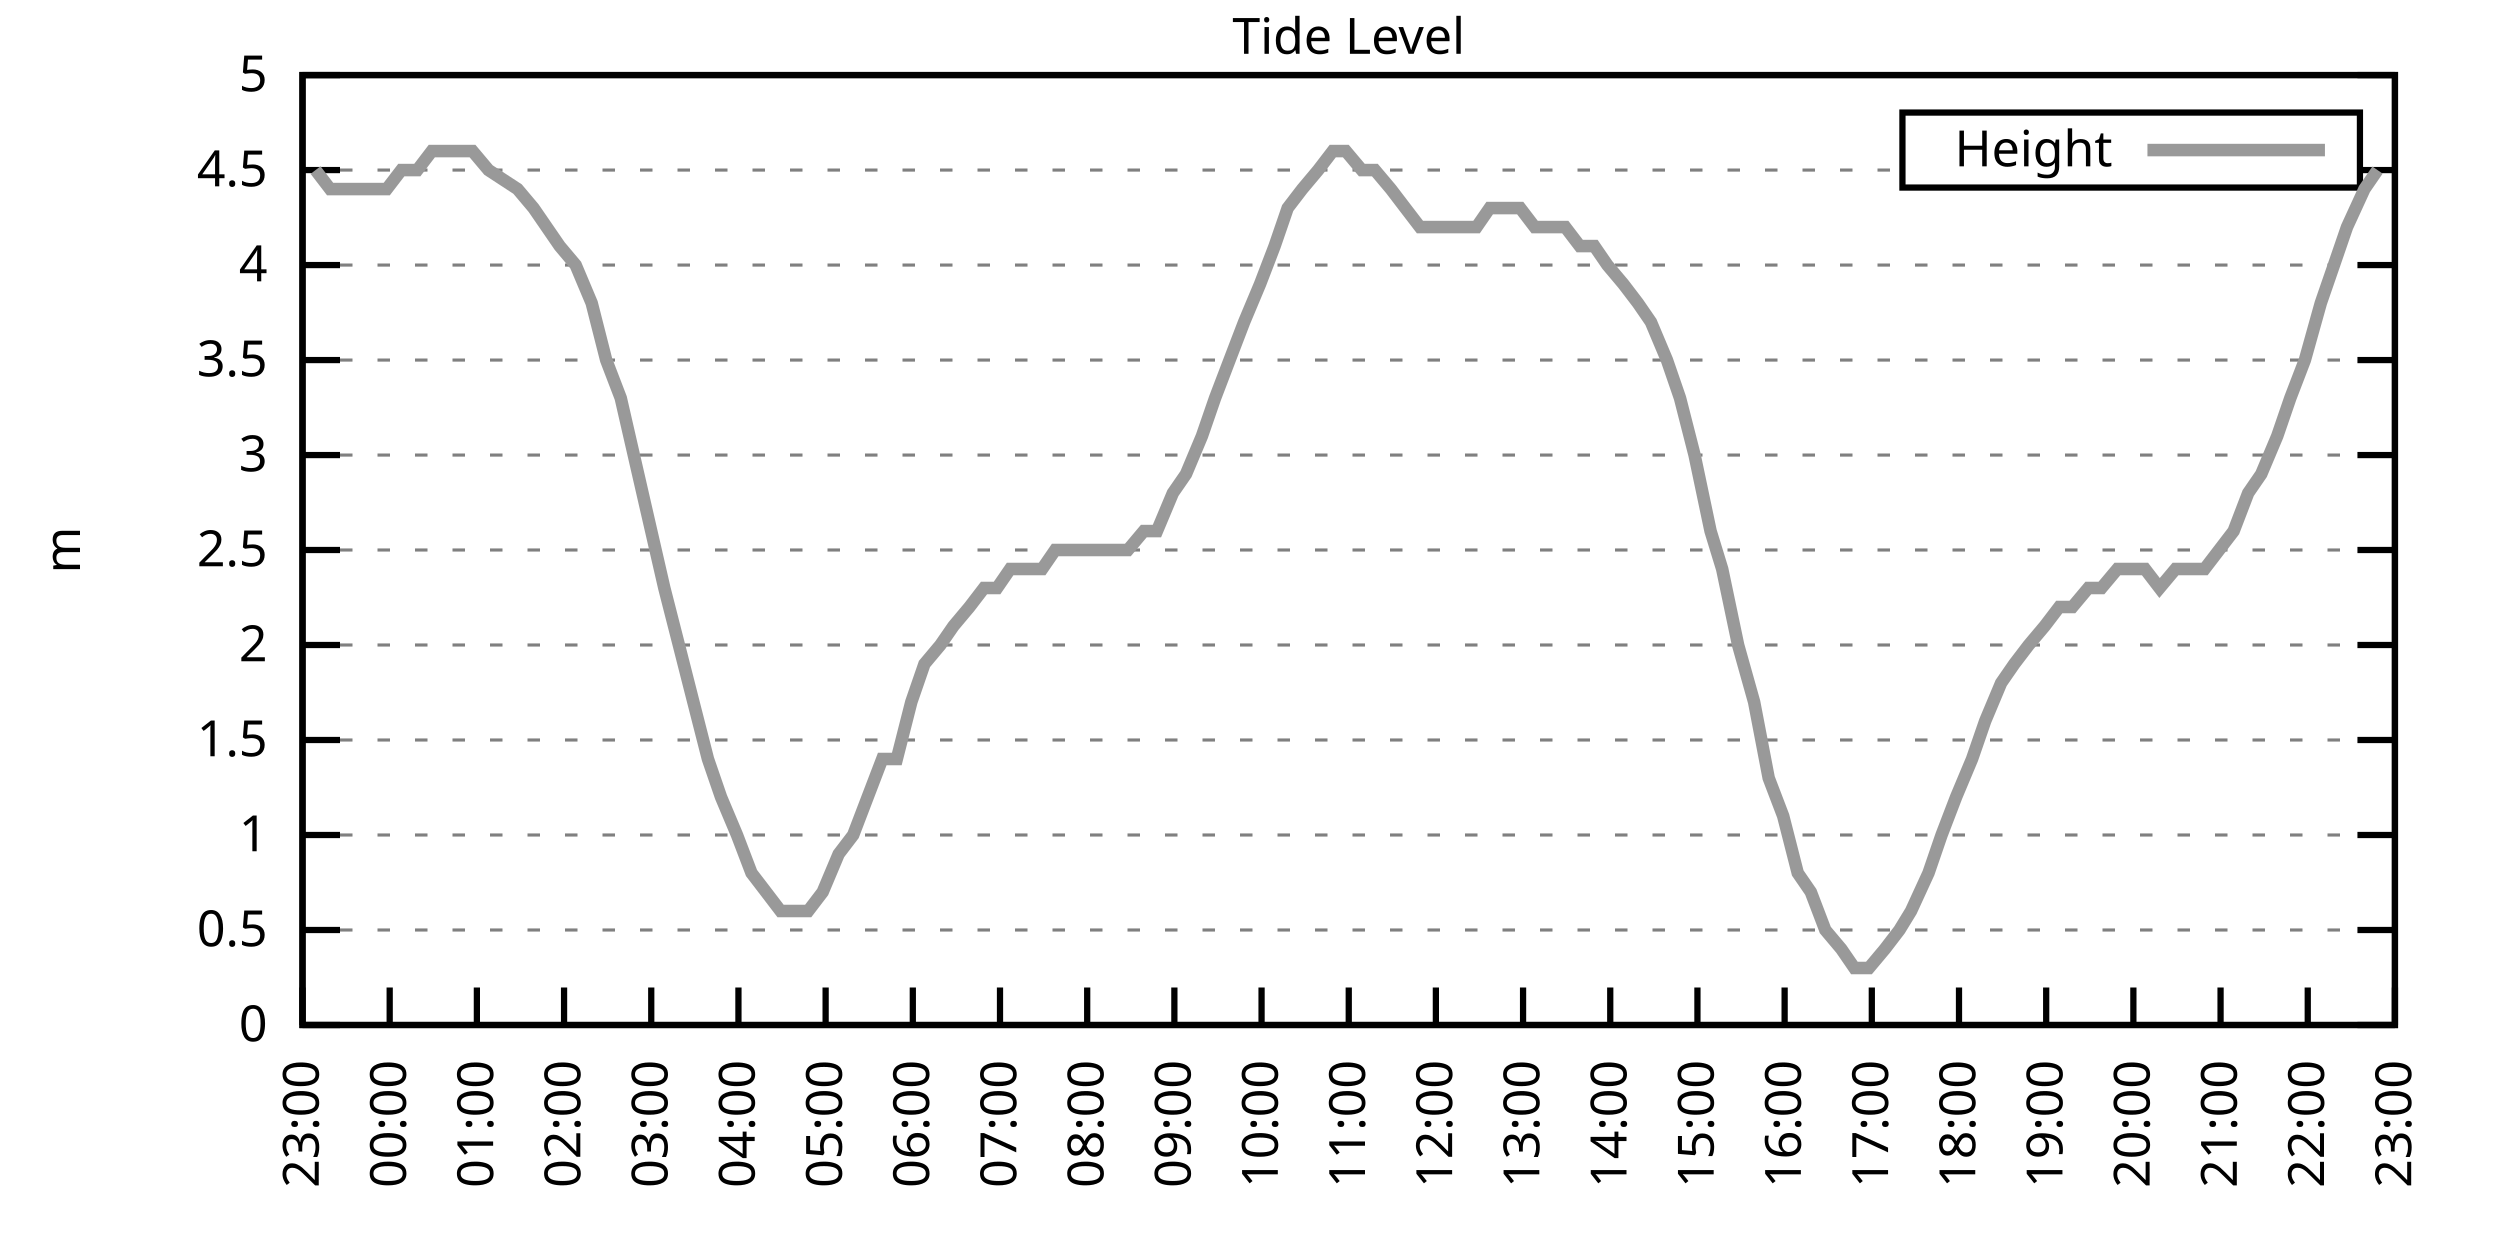
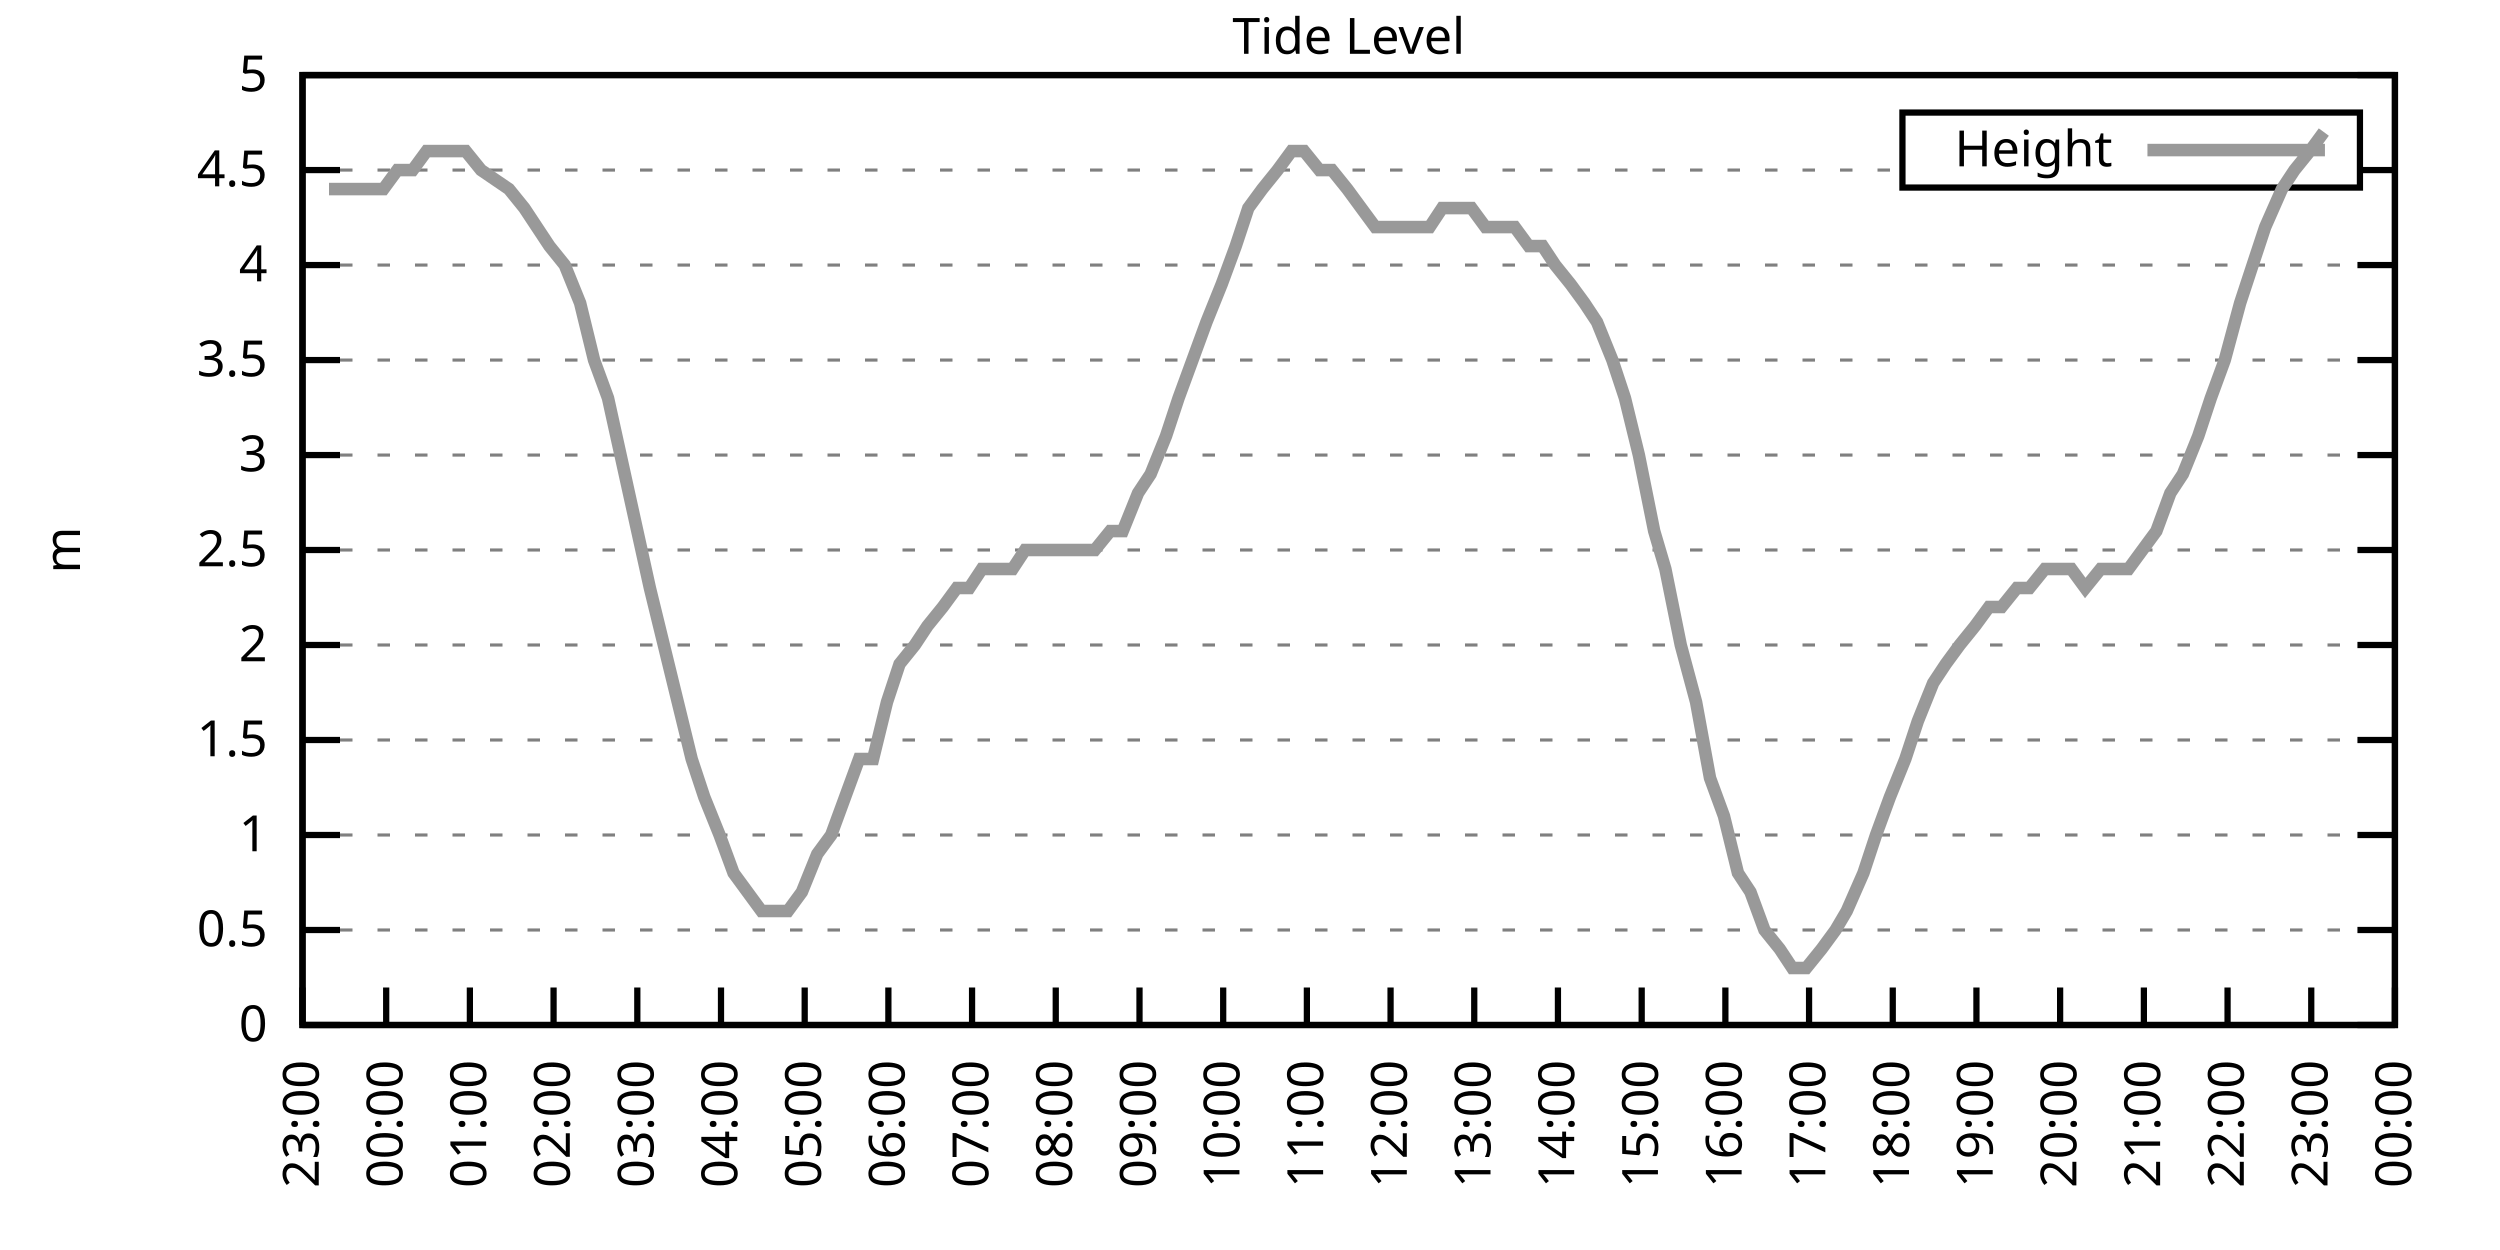
<svg xmlns="http://www.w3.org/2000/svg" xmlns:xlink="http://www.w3.org/1999/xlink" width="400" height="200" viewBox="0 0 400 200">
  <g id="gnuplot_canvas">
    <rect x="0" y="0" width="400" height="200" fill="none" />
    <defs>
      <circle id="gpDot" r="0.5" stroke-width="0.5" stroke="currentColor" />
      <path id="gpPt0" stroke-width="0.333" stroke="currentColor" d="M-1,0 h2 M0,-1 v2" />
      <path id="gpPt1" stroke-width="0.333" stroke="currentColor" d="M-1,-1 L1,1 M1,-1 L-1,1" />
      <path id="gpPt2" stroke-width="0.333" stroke="currentColor" d="M-1,0 L1,0 M0,-1 L0,1 M-1,-1 L1,1 M-1,1 L1,-1" />
      <rect id="gpPt3" stroke-width="0.333" stroke="currentColor" x="-1" y="-1" width="2" height="2" />
      <rect id="gpPt4" stroke-width="0.333" stroke="currentColor" fill="currentColor" x="-1" y="-1" width="2" height="2" />
      <circle id="gpPt5" stroke-width="0.333" stroke="currentColor" cx="0" cy="0" r="1" />
      <use xlink:href="#gpPt5" id="gpPt6" fill="currentColor" stroke="none" />
      <path id="gpPt7" stroke-width="0.333" stroke="currentColor" d="M0,-1.33 L-1.33,0.67 L1.33,0.67 z" />
      <use xlink:href="#gpPt7" id="gpPt8" fill="currentColor" stroke="none" />
      <use xlink:href="#gpPt7" id="gpPt9" stroke="currentColor" transform="rotate(180)" />
      <use xlink:href="#gpPt9" id="gpPt10" fill="currentColor" stroke="none" />
      <use xlink:href="#gpPt3" id="gpPt11" stroke="currentColor" transform="rotate(45)" />
      <use xlink:href="#gpPt11" id="gpPt12" fill="currentColor" stroke="none" />
      <path id="gpPt13" stroke-width="0.333" stroke="currentColor" d="M0,1.330 L1.265,0.411 L0.782,-1.067 L-0.782,-1.076 L-1.265,0.411 z" />
      <use xlink:href="#gpPt13" id="gpPt14" fill="currentColor" stroke="none" />
      <filter id="textbox" filterUnits="objectBoundingBox" x="0" y="0" height="1" width="1">
        <feFlood flood-color="white" flood-opacity="1" result="bgnd" />
        <feComposite in="SourceGraphic" in2="bgnd" operator="atop" />
      </filter>
      <filter id="greybox" filterUnits="objectBoundingBox" x="0" y="0" height="1" width="1">
        <feFlood flood-color="lightgrey" flood-opacity="1" result="grey" />
        <feComposite in="SourceGraphic" in2="grey" operator="atop" />
      </filter>
    </defs>
    <g fill="none" color="white" stroke="currentColor" stroke-width="1.00" stroke-linecap="butt" stroke-linejoin="miter">
</g>
    <g fill="none" color="black" stroke="currentColor" stroke-width="1.00" stroke-linecap="butt" stroke-linejoin="miter">
      <g stroke="none" shape-rendering="crispEdges">
        <polygon fill="rgb(255, 255, 255)" points="48.40,164.00 383.18,164.00 383.18,12.02 48.40,12.02 " />
      </g>
    </g>
    <g fill="none" color="black" stroke="currentColor" stroke-width="1.00" stroke-linecap="butt" stroke-linejoin="miter">
</g>
    <g fill="none" color="black" stroke="black" stroke-width="0.50" stroke-linecap="butt" stroke-linejoin="miter">
</g>
    <g fill="none" color="gray" stroke="currentColor" stroke-width="0.50" stroke-linecap="butt" stroke-linejoin="miter">
      <path stroke="gray" stroke-dasharray="2,4" class="gridline" d="M48.40,164.00 L383.19,164.00  " />
    </g>
    <g fill="none" color="gray" stroke="gray" stroke-width="1.00" stroke-linecap="butt" stroke-linejoin="miter">
</g>
    <g fill="none" color="black" stroke="currentColor" stroke-width="1.00" stroke-linecap="butt" stroke-linejoin="miter">
      <path stroke="black" d="M48.40,164.00 L54.40,164.00 M383.19,164.00 L377.19,164.00  " />
      <g transform="translate(42.80,166.60)" stroke="none" fill="black" font-family="Sans" font-size="8.00" text-anchor="end">
        <text>
          <tspan font-family="Sans"> 0</tspan>
        </text>
      </g>
    </g>
    <g fill="none" color="black" stroke="currentColor" stroke-width="1.00" stroke-linecap="butt" stroke-linejoin="miter">
</g>
    <g fill="none" color="black" stroke="black" stroke-width="0.50" stroke-linecap="butt" stroke-linejoin="miter">
</g>
    <g fill="none" color="gray" stroke="currentColor" stroke-width="0.50" stroke-linecap="butt" stroke-linejoin="miter">
      <path stroke="gray" stroke-dasharray="2,4" class="gridline" d="M48.40,148.80 L383.19,148.80  " />
    </g>
    <g fill="none" color="gray" stroke="gray" stroke-width="1.00" stroke-linecap="butt" stroke-linejoin="miter">
</g>
    <g fill="none" color="black" stroke="currentColor" stroke-width="1.00" stroke-linecap="butt" stroke-linejoin="miter">
      <path stroke="black" d="M48.40,148.80 L54.40,148.80 M383.19,148.80 L377.19,148.80  " />
      <g transform="translate(42.80,151.40)" stroke="none" fill="black" font-family="Sans" font-size="8.00" text-anchor="end">
        <text>
          <tspan font-family="Sans"> 0.5</tspan>
        </text>
      </g>
    </g>
    <g fill="none" color="black" stroke="currentColor" stroke-width="1.00" stroke-linecap="butt" stroke-linejoin="miter">
</g>
    <g fill="none" color="black" stroke="black" stroke-width="0.50" stroke-linecap="butt" stroke-linejoin="miter">
</g>
    <g fill="none" color="gray" stroke="currentColor" stroke-width="0.50" stroke-linecap="butt" stroke-linejoin="miter">
      <path stroke="gray" stroke-dasharray="2,4" class="gridline" d="M48.40,133.60 L383.19,133.60  " />
    </g>
    <g fill="none" color="gray" stroke="gray" stroke-width="1.00" stroke-linecap="butt" stroke-linejoin="miter">
</g>
    <g fill="none" color="black" stroke="currentColor" stroke-width="1.00" stroke-linecap="butt" stroke-linejoin="miter">
      <path stroke="black" d="M48.40,133.60 L54.40,133.60 M383.19,133.60 L377.19,133.60  " />
      <g transform="translate(42.80,136.20)" stroke="none" fill="black" font-family="Sans" font-size="8.00" text-anchor="end">
        <text>
          <tspan font-family="Sans"> 1</tspan>
        </text>
      </g>
    </g>
    <g fill="none" color="black" stroke="currentColor" stroke-width="1.00" stroke-linecap="butt" stroke-linejoin="miter">
</g>
    <g fill="none" color="black" stroke="black" stroke-width="0.50" stroke-linecap="butt" stroke-linejoin="miter">
</g>
    <g fill="none" color="gray" stroke="currentColor" stroke-width="0.50" stroke-linecap="butt" stroke-linejoin="miter">
      <path stroke="gray" stroke-dasharray="2,4" class="gridline" d="M48.40,118.40 L383.19,118.40  " />
    </g>
    <g fill="none" color="gray" stroke="gray" stroke-width="1.00" stroke-linecap="butt" stroke-linejoin="miter">
</g>
    <g fill="none" color="black" stroke="currentColor" stroke-width="1.00" stroke-linecap="butt" stroke-linejoin="miter">
      <path stroke="black" d="M48.40,118.40 L54.40,118.40 M383.19,118.40 L377.19,118.40  " />
      <g transform="translate(42.80,121.00)" stroke="none" fill="black" font-family="Sans" font-size="8.00" text-anchor="end">
        <text>
          <tspan font-family="Sans"> 1.5</tspan>
        </text>
      </g>
    </g>
    <g fill="none" color="black" stroke="currentColor" stroke-width="1.00" stroke-linecap="butt" stroke-linejoin="miter">
</g>
    <g fill="none" color="black" stroke="black" stroke-width="0.50" stroke-linecap="butt" stroke-linejoin="miter">
</g>
    <g fill="none" color="gray" stroke="currentColor" stroke-width="0.50" stroke-linecap="butt" stroke-linejoin="miter">
      <path stroke="gray" stroke-dasharray="2,4" class="gridline" d="M48.40,103.20 L383.19,103.20  " />
    </g>
    <g fill="none" color="gray" stroke="gray" stroke-width="1.00" stroke-linecap="butt" stroke-linejoin="miter">
</g>
    <g fill="none" color="black" stroke="currentColor" stroke-width="1.00" stroke-linecap="butt" stroke-linejoin="miter">
      <path stroke="black" d="M48.40,103.20 L54.40,103.20 M383.19,103.20 L377.19,103.20  " />
      <g transform="translate(42.80,105.80)" stroke="none" fill="black" font-family="Sans" font-size="8.00" text-anchor="end">
        <text>
          <tspan font-family="Sans"> 2</tspan>
        </text>
      </g>
    </g>
    <g fill="none" color="black" stroke="currentColor" stroke-width="1.00" stroke-linecap="butt" stroke-linejoin="miter">
</g>
    <g fill="none" color="black" stroke="black" stroke-width="0.50" stroke-linecap="butt" stroke-linejoin="miter">
</g>
    <g fill="none" color="gray" stroke="currentColor" stroke-width="0.50" stroke-linecap="butt" stroke-linejoin="miter">
      <path stroke="gray" stroke-dasharray="2,4" class="gridline" d="M48.40,88.00 L383.19,88.00  " />
    </g>
    <g fill="none" color="gray" stroke="gray" stroke-width="1.00" stroke-linecap="butt" stroke-linejoin="miter">
</g>
    <g fill="none" color="black" stroke="currentColor" stroke-width="1.00" stroke-linecap="butt" stroke-linejoin="miter">
      <path stroke="black" d="M48.40,88.00 L54.40,88.00 M383.19,88.00 L377.19,88.00  " />
      <g transform="translate(42.80,90.60)" stroke="none" fill="black" font-family="Sans" font-size="8.00" text-anchor="end">
        <text>
          <tspan font-family="Sans"> 2.5</tspan>
        </text>
      </g>
    </g>
    <g fill="none" color="black" stroke="currentColor" stroke-width="1.00" stroke-linecap="butt" stroke-linejoin="miter">
</g>
    <g fill="none" color="black" stroke="black" stroke-width="0.50" stroke-linecap="butt" stroke-linejoin="miter">
</g>
    <g fill="none" color="gray" stroke="currentColor" stroke-width="0.50" stroke-linecap="butt" stroke-linejoin="miter">
      <path stroke="gray" stroke-dasharray="2,4" class="gridline" d="M48.40,72.81 L383.19,72.81  " />
    </g>
    <g fill="none" color="gray" stroke="gray" stroke-width="1.00" stroke-linecap="butt" stroke-linejoin="miter">
</g>
    <g fill="none" color="black" stroke="currentColor" stroke-width="1.00" stroke-linecap="butt" stroke-linejoin="miter">
      <path stroke="black" d="M48.40,72.81 L54.40,72.81 M383.19,72.81 L377.19,72.81  " />
      <g transform="translate(42.80,75.41)" stroke="none" fill="black" font-family="Sans" font-size="8.00" text-anchor="end">
        <text>
          <tspan font-family="Sans"> 3</tspan>
        </text>
      </g>
    </g>
    <g fill="none" color="black" stroke="currentColor" stroke-width="1.00" stroke-linecap="butt" stroke-linejoin="miter">
</g>
    <g fill="none" color="black" stroke="black" stroke-width="0.50" stroke-linecap="butt" stroke-linejoin="miter">
</g>
    <g fill="none" color="gray" stroke="currentColor" stroke-width="0.50" stroke-linecap="butt" stroke-linejoin="miter">
      <path stroke="gray" stroke-dasharray="2,4" class="gridline" d="M48.40,57.61 L383.19,57.61  " />
    </g>
    <g fill="none" color="gray" stroke="gray" stroke-width="1.00" stroke-linecap="butt" stroke-linejoin="miter">
</g>
    <g fill="none" color="black" stroke="currentColor" stroke-width="1.00" stroke-linecap="butt" stroke-linejoin="miter">
      <path stroke="black" d="M48.40,57.61 L54.40,57.61 M383.19,57.61 L377.19,57.61  " />
      <g transform="translate(42.80,60.21)" stroke="none" fill="black" font-family="Sans" font-size="8.00" text-anchor="end">
        <text>
          <tspan font-family="Sans"> 3.5</tspan>
        </text>
      </g>
    </g>
    <g fill="none" color="black" stroke="currentColor" stroke-width="1.00" stroke-linecap="butt" stroke-linejoin="miter">
</g>
    <g fill="none" color="black" stroke="black" stroke-width="0.50" stroke-linecap="butt" stroke-linejoin="miter">
</g>
    <g fill="none" color="gray" stroke="currentColor" stroke-width="0.50" stroke-linecap="butt" stroke-linejoin="miter">
      <path stroke="gray" stroke-dasharray="2,4" class="gridline" d="M48.40,42.41 L383.19,42.41  " />
    </g>
    <g fill="none" color="gray" stroke="gray" stroke-width="1.00" stroke-linecap="butt" stroke-linejoin="miter">
</g>
    <g fill="none" color="black" stroke="currentColor" stroke-width="1.00" stroke-linecap="butt" stroke-linejoin="miter">
      <path stroke="black" d="M48.40,42.41 L54.40,42.41 M383.19,42.41 L377.19,42.41  " />
      <g transform="translate(42.80,45.01)" stroke="none" fill="black" font-family="Sans" font-size="8.00" text-anchor="end">
        <text>
          <tspan font-family="Sans"> 4</tspan>
        </text>
      </g>
    </g>
    <g fill="none" color="black" stroke="currentColor" stroke-width="1.00" stroke-linecap="butt" stroke-linejoin="miter">
</g>
    <g fill="none" color="black" stroke="black" stroke-width="0.50" stroke-linecap="butt" stroke-linejoin="miter">
</g>
    <g fill="none" color="gray" stroke="currentColor" stroke-width="0.50" stroke-linecap="butt" stroke-linejoin="miter">
      <path stroke="gray" stroke-dasharray="2,4" class="gridline" d="M48.40,27.21 L304.39,27.21 M377.59,27.21 L383.19,27.21  " />
    </g>
    <g fill="none" color="gray" stroke="gray" stroke-width="1.00" stroke-linecap="butt" stroke-linejoin="miter">
</g>
    <g fill="none" color="black" stroke="currentColor" stroke-width="1.00" stroke-linecap="butt" stroke-linejoin="miter">
      <path stroke="black" d="M48.40,27.21 L54.40,27.21 M383.19,27.21 L377.19,27.21  " />
      <g transform="translate(42.80,29.81)" stroke="none" fill="black" font-family="Sans" font-size="8.00" text-anchor="end">
        <text>
          <tspan font-family="Sans"> 4.5</tspan>
        </text>
      </g>
    </g>
    <g fill="none" color="black" stroke="currentColor" stroke-width="1.00" stroke-linecap="butt" stroke-linejoin="miter">
</g>
    <g fill="none" color="black" stroke="black" stroke-width="0.50" stroke-linecap="butt" stroke-linejoin="miter">
</g>
    <g fill="none" color="gray" stroke="currentColor" stroke-width="0.50" stroke-linecap="butt" stroke-linejoin="miter">
      <path stroke="gray" stroke-dasharray="2,4" class="gridline" d="M48.40,12.01 L383.19,12.01  " />
    </g>
    <g fill="none" color="gray" stroke="gray" stroke-width="1.00" stroke-linecap="butt" stroke-linejoin="miter">
</g>
    <g fill="none" color="black" stroke="currentColor" stroke-width="1.00" stroke-linecap="butt" stroke-linejoin="miter">
      <path stroke="black" d="M48.40,12.01 L54.40,12.01 M383.19,12.01 L377.19,12.01  " />
      <g transform="translate(42.80,14.61)" stroke="none" fill="black" font-family="Sans" font-size="8.00" text-anchor="end">
        <text>
          <tspan font-family="Sans"> 5</tspan>
        </text>
      </g>
    </g>
    <g fill="none" color="black" stroke="currentColor" stroke-width="1.00" stroke-linecap="butt" stroke-linejoin="miter">
      <path stroke="black" d="M48.40,164.00 L48.40,158.00  " />
      <g transform="translate(51.00,169.60) rotate(270.00)" stroke="none" fill="black" font-family="Sans" font-size="8.00" text-anchor="end">
        <text>
          <tspan font-family="Sans">23:00</tspan>
        </text>
      </g>
    </g>
    <g fill="none" color="black" stroke="currentColor" stroke-width="1.00" stroke-linecap="butt" stroke-linejoin="miter">
-       <path stroke="black" d="M62.35,164.00 L62.35,158.00  " />
-       <g transform="translate(64.95,169.60) rotate(270.00)" stroke="none" fill="black" font-family="Sans" font-size="8.00" text-anchor="end">
+       <path stroke="black" d="M61.79,164.00 L61.79,158.00  " />
+       <g transform="translate(64.39,169.60) rotate(270.00)" stroke="none" fill="black" font-family="Sans" font-size="8.00" text-anchor="end">
        <text>
          <tspan font-family="Sans">00:00</tspan>
        </text>
      </g>
    </g>
    <g fill="none" color="black" stroke="currentColor" stroke-width="1.00" stroke-linecap="butt" stroke-linejoin="miter">
-       <path stroke="black" d="M76.30,164.00 L76.30,158.00  " />
-       <g transform="translate(78.90,169.60) rotate(270.00)" stroke="none" fill="black" font-family="Sans" font-size="8.00" text-anchor="end">
+       <path stroke="black" d="M75.18,164.00 L75.18,158.00  " />
+       <g transform="translate(77.78,169.60) rotate(270.00)" stroke="none" fill="black" font-family="Sans" font-size="8.00" text-anchor="end">
        <text>
          <tspan font-family="Sans">01:00</tspan>
        </text>
      </g>
    </g>
    <g fill="none" color="black" stroke="currentColor" stroke-width="1.00" stroke-linecap="butt" stroke-linejoin="miter">
-       <path stroke="black" d="M90.25,164.00 L90.25,158.00  " />
-       <g transform="translate(92.85,169.60) rotate(270.00)" stroke="none" fill="black" font-family="Sans" font-size="8.00" text-anchor="end">
+       <path stroke="black" d="M88.57,164.00 L88.57,158.00  " />
+       <g transform="translate(91.17,169.60) rotate(270.00)" stroke="none" fill="black" font-family="Sans" font-size="8.00" text-anchor="end">
        <text>
          <tspan font-family="Sans">02:00</tspan>
        </text>
      </g>
    </g>
    <g fill="none" color="black" stroke="currentColor" stroke-width="1.00" stroke-linecap="butt" stroke-linejoin="miter">
-       <path stroke="black" d="M104.20,164.00 L104.20,158.00  " />
-       <g transform="translate(106.80,169.60) rotate(270.00)" stroke="none" fill="black" font-family="Sans" font-size="8.00" text-anchor="end">
+       <path stroke="black" d="M101.97,164.00 L101.97,158.00  " />
+       <g transform="translate(104.57,169.60) rotate(270.00)" stroke="none" fill="black" font-family="Sans" font-size="8.00" text-anchor="end">
        <text>
          <tspan font-family="Sans">03:00</tspan>
        </text>
      </g>
    </g>
    <g fill="none" color="black" stroke="currentColor" stroke-width="1.00" stroke-linecap="butt" stroke-linejoin="miter">
-       <path stroke="black" d="M118.15,164.00 L118.15,158.00  " />
-       <g transform="translate(120.75,169.60) rotate(270.00)" stroke="none" fill="black" font-family="Sans" font-size="8.00" text-anchor="end">
+       <path stroke="black" d="M115.36,164.00 L115.36,158.00  " />
+       <g transform="translate(117.96,169.60) rotate(270.00)" stroke="none" fill="black" font-family="Sans" font-size="8.00" text-anchor="end">
        <text>
          <tspan font-family="Sans">04:00</tspan>
        </text>
      </g>
    </g>
    <g fill="none" color="black" stroke="currentColor" stroke-width="1.00" stroke-linecap="butt" stroke-linejoin="miter">
-       <path stroke="black" d="M132.10,164.00 L132.10,158.00  " />
-       <g transform="translate(134.70,169.60) rotate(270.00)" stroke="none" fill="black" font-family="Sans" font-size="8.00" text-anchor="end">
+       <path stroke="black" d="M128.75,164.00 L128.75,158.00  " />
+       <g transform="translate(131.35,169.60) rotate(270.00)" stroke="none" fill="black" font-family="Sans" font-size="8.00" text-anchor="end">
        <text>
          <tspan font-family="Sans">05:00</tspan>
        </text>
      </g>
    </g>
    <g fill="none" color="black" stroke="currentColor" stroke-width="1.00" stroke-linecap="butt" stroke-linejoin="miter">
-       <path stroke="black" d="M146.05,164.00 L146.05,158.00  " />
-       <g transform="translate(148.65,169.60) rotate(270.00)" stroke="none" fill="black" font-family="Sans" font-size="8.00" text-anchor="end">
+       <path stroke="black" d="M142.14,164.00 L142.14,158.00  " />
+       <g transform="translate(144.74,169.60) rotate(270.00)" stroke="none" fill="black" font-family="Sans" font-size="8.00" text-anchor="end">
        <text>
          <tspan font-family="Sans">06:00</tspan>
        </text>
      </g>
    </g>
    <g fill="none" color="black" stroke="currentColor" stroke-width="1.00" stroke-linecap="butt" stroke-linejoin="miter">
-       <path stroke="black" d="M160.00,164.00 L160.00,158.00  " />
-       <g transform="translate(162.60,169.60) rotate(270.00)" stroke="none" fill="black" font-family="Sans" font-size="8.00" text-anchor="end">
+       <path stroke="black" d="M155.53,164.00 L155.53,158.00  " />
+       <g transform="translate(158.13,169.60) rotate(270.00)" stroke="none" fill="black" font-family="Sans" font-size="8.00" text-anchor="end">
        <text>
          <tspan font-family="Sans">07:00</tspan>
        </text>
      </g>
    </g>
    <g fill="none" color="black" stroke="currentColor" stroke-width="1.00" stroke-linecap="butt" stroke-linejoin="miter">
-       <path stroke="black" d="M173.95,164.00 L173.95,158.00  " />
-       <g transform="translate(176.55,169.60) rotate(270.00)" stroke="none" fill="black" font-family="Sans" font-size="8.00" text-anchor="end">
+       <path stroke="black" d="M168.92,164.00 L168.92,158.00  " />
+       <g transform="translate(171.52,169.60) rotate(270.00)" stroke="none" fill="black" font-family="Sans" font-size="8.00" text-anchor="end">
        <text>
          <tspan font-family="Sans">08:00</tspan>
        </text>
      </g>
    </g>
    <g fill="none" color="black" stroke="currentColor" stroke-width="1.00" stroke-linecap="butt" stroke-linejoin="miter">
-       <path stroke="black" d="M187.90,164.00 L187.90,158.00  " />
-       <g transform="translate(190.50,169.60) rotate(270.00)" stroke="none" fill="black" font-family="Sans" font-size="8.00" text-anchor="end">
+       <path stroke="black" d="M182.32,164.00 L182.32,158.00  " />
+       <g transform="translate(184.92,169.60) rotate(270.00)" stroke="none" fill="black" font-family="Sans" font-size="8.00" text-anchor="end">
        <text>
          <tspan font-family="Sans">09:00</tspan>
        </text>
      </g>
    </g>
    <g fill="none" color="black" stroke="currentColor" stroke-width="1.00" stroke-linecap="butt" stroke-linejoin="miter">
-       <path stroke="black" d="M201.85,164.00 L201.85,158.00  " />
-       <g transform="translate(204.45,169.60) rotate(270.00)" stroke="none" fill="black" font-family="Sans" font-size="8.00" text-anchor="end">
+       <path stroke="black" d="M195.71,164.00 L195.71,158.00  " />
+       <g transform="translate(198.31,169.60) rotate(270.00)" stroke="none" fill="black" font-family="Sans" font-size="8.00" text-anchor="end">
        <text>
          <tspan font-family="Sans">10:00</tspan>
        </text>
      </g>
    </g>
    <g fill="none" color="black" stroke="currentColor" stroke-width="1.00" stroke-linecap="butt" stroke-linejoin="miter">
-       <path stroke="black" d="M215.80,164.00 L215.80,158.00  " />
-       <g transform="translate(218.40,169.60) rotate(270.00)" stroke="none" fill="black" font-family="Sans" font-size="8.00" text-anchor="end">
+       <path stroke="black" d="M209.10,164.00 L209.10,158.00  " />
+       <g transform="translate(211.70,169.60) rotate(270.00)" stroke="none" fill="black" font-family="Sans" font-size="8.00" text-anchor="end">
        <text>
          <tspan font-family="Sans">11:00</tspan>
        </text>
      </g>
    </g>
    <g fill="none" color="black" stroke="currentColor" stroke-width="1.00" stroke-linecap="butt" stroke-linejoin="miter">
-       <path stroke="black" d="M229.74,164.00 L229.74,158.00  " />
-       <g transform="translate(232.34,169.60) rotate(270.00)" stroke="none" fill="black" font-family="Sans" font-size="8.00" text-anchor="end">
+       <path stroke="black" d="M222.49,164.00 L222.49,158.00  " />
+       <g transform="translate(225.09,169.60) rotate(270.00)" stroke="none" fill="black" font-family="Sans" font-size="8.00" text-anchor="end">
        <text>
          <tspan font-family="Sans">12:00</tspan>
        </text>
      </g>
    </g>
    <g fill="none" color="black" stroke="currentColor" stroke-width="1.00" stroke-linecap="butt" stroke-linejoin="miter">
-       <path stroke="black" d="M243.69,164.00 L243.69,158.00  " />
-       <g transform="translate(246.29,169.60) rotate(270.00)" stroke="none" fill="black" font-family="Sans" font-size="8.00" text-anchor="end">
+       <path stroke="black" d="M235.88,164.00 L235.88,158.00  " />
+       <g transform="translate(238.48,169.60) rotate(270.00)" stroke="none" fill="black" font-family="Sans" font-size="8.00" text-anchor="end">
        <text>
          <tspan font-family="Sans">13:00</tspan>
        </text>
      </g>
    </g>
    <g fill="none" color="black" stroke="currentColor" stroke-width="1.00" stroke-linecap="butt" stroke-linejoin="miter">
-       <path stroke="black" d="M257.64,164.00 L257.64,158.00  " />
-       <g transform="translate(260.24,169.60) rotate(270.00)" stroke="none" fill="black" font-family="Sans" font-size="8.00" text-anchor="end">
+       <path stroke="black" d="M249.27,164.00 L249.27,158.00  " />
+       <g transform="translate(251.87,169.60) rotate(270.00)" stroke="none" fill="black" font-family="Sans" font-size="8.00" text-anchor="end">
        <text>
          <tspan font-family="Sans">14:00</tspan>
        </text>
      </g>
    </g>
    <g fill="none" color="black" stroke="currentColor" stroke-width="1.00" stroke-linecap="butt" stroke-linejoin="miter">
-       <path stroke="black" d="M271.59,164.00 L271.59,158.00  " />
-       <g transform="translate(274.19,169.60) rotate(270.00)" stroke="none" fill="black" font-family="Sans" font-size="8.00" text-anchor="end">
+       <path stroke="black" d="M262.67,164.00 L262.67,158.00  " />
+       <g transform="translate(265.27,169.60) rotate(270.00)" stroke="none" fill="black" font-family="Sans" font-size="8.00" text-anchor="end">
        <text>
          <tspan font-family="Sans">15:00</tspan>
        </text>
      </g>
    </g>
    <g fill="none" color="black" stroke="currentColor" stroke-width="1.00" stroke-linecap="butt" stroke-linejoin="miter">
-       <path stroke="black" d="M285.54,164.00 L285.54,158.00  " />
-       <g transform="translate(288.14,169.60) rotate(270.00)" stroke="none" fill="black" font-family="Sans" font-size="8.00" text-anchor="end">
+       <path stroke="black" d="M276.06,164.00 L276.06,158.00  " />
+       <g transform="translate(278.66,169.60) rotate(270.00)" stroke="none" fill="black" font-family="Sans" font-size="8.00" text-anchor="end">
        <text>
          <tspan font-family="Sans">16:00</tspan>
        </text>
      </g>
    </g>
    <g fill="none" color="black" stroke="currentColor" stroke-width="1.00" stroke-linecap="butt" stroke-linejoin="miter">
-       <path stroke="black" d="M299.49,164.00 L299.49,158.00  " />
-       <g transform="translate(302.09,169.60) rotate(270.00)" stroke="none" fill="black" font-family="Sans" font-size="8.00" text-anchor="end">
+       <path stroke="black" d="M289.45,164.00 L289.45,158.00  " />
+       <g transform="translate(292.05,169.60) rotate(270.00)" stroke="none" fill="black" font-family="Sans" font-size="8.00" text-anchor="end">
        <text>
          <tspan font-family="Sans">17:00</tspan>
        </text>
      </g>
    </g>
    <g fill="none" color="black" stroke="currentColor" stroke-width="1.00" stroke-linecap="butt" stroke-linejoin="miter">
-       <path stroke="black" d="M313.44,164.00 L313.44,158.00  " />
-       <g transform="translate(316.04,169.60) rotate(270.00)" stroke="none" fill="black" font-family="Sans" font-size="8.00" text-anchor="end">
+       <path stroke="black" d="M302.84,164.00 L302.84,158.00  " />
+       <g transform="translate(305.44,169.60) rotate(270.00)" stroke="none" fill="black" font-family="Sans" font-size="8.00" text-anchor="end">
        <text>
          <tspan font-family="Sans">18:00</tspan>
        </text>
      </g>
    </g>
    <g fill="none" color="black" stroke="currentColor" stroke-width="1.00" stroke-linecap="butt" stroke-linejoin="miter">
-       <path stroke="black" d="M327.39,164.00 L327.39,158.00  " />
-       <g transform="translate(329.99,169.60) rotate(270.00)" stroke="none" fill="black" font-family="Sans" font-size="8.00" text-anchor="end">
+       <path stroke="black" d="M316.23,164.00 L316.23,158.00  " />
+       <g transform="translate(318.83,169.60) rotate(270.00)" stroke="none" fill="black" font-family="Sans" font-size="8.00" text-anchor="end">
        <text>
          <tspan font-family="Sans">19:00</tspan>
        </text>
      </g>
    </g>
    <g fill="none" color="black" stroke="currentColor" stroke-width="1.00" stroke-linecap="butt" stroke-linejoin="miter">
-       <path stroke="black" d="M341.34,164.00 L341.34,158.00  " />
-       <g transform="translate(343.94,169.60) rotate(270.00)" stroke="none" fill="black" font-family="Sans" font-size="8.00" text-anchor="end">
+       <path stroke="black" d="M329.62,164.00 L329.62,158.00  " />
+       <g transform="translate(332.22,169.60) rotate(270.00)" stroke="none" fill="black" font-family="Sans" font-size="8.00" text-anchor="end">
        <text>
          <tspan font-family="Sans">20:00</tspan>
        </text>
      </g>
    </g>
    <g fill="none" color="black" stroke="currentColor" stroke-width="1.00" stroke-linecap="butt" stroke-linejoin="miter">
-       <path stroke="black" d="M355.29,164.00 L355.29,158.00  " />
-       <g transform="translate(357.89,169.60) rotate(270.00)" stroke="none" fill="black" font-family="Sans" font-size="8.00" text-anchor="end">
+       <path stroke="black" d="M343.02,164.00 L343.02,158.00  " />
+       <g transform="translate(345.62,169.60) rotate(270.00)" stroke="none" fill="black" font-family="Sans" font-size="8.00" text-anchor="end">
        <text>
          <tspan font-family="Sans">21:00</tspan>
        </text>
      </g>
    </g>
    <g fill="none" color="black" stroke="currentColor" stroke-width="1.00" stroke-linecap="butt" stroke-linejoin="miter">
-       <path stroke="black" d="M369.24,164.00 L369.24,158.00  " />
-       <g transform="translate(371.84,169.60) rotate(270.00)" stroke="none" fill="black" font-family="Sans" font-size="8.00" text-anchor="end">
+       <path stroke="black" d="M356.41,164.00 L356.41,158.00  " />
+       <g transform="translate(359.01,169.60) rotate(270.00)" stroke="none" fill="black" font-family="Sans" font-size="8.00" text-anchor="end">
        <text>
          <tspan font-family="Sans">22:00</tspan>
+         </text>
+       </g>
+     </g>
+     <g fill="none" color="black" stroke="currentColor" stroke-width="1.00" stroke-linecap="butt" stroke-linejoin="miter">
+       <path stroke="black" d="M369.80,164.00 L369.80,158.00  " />
+       <g transform="translate(372.40,169.60) rotate(270.00)" stroke="none" fill="black" font-family="Sans" font-size="8.00" text-anchor="end">
+         <text>
+           <tspan font-family="Sans">23:00</tspan>
        </text>
      </g>
    </g>
    <g fill="none" color="black" stroke="currentColor" stroke-width="1.00" stroke-linecap="butt" stroke-linejoin="miter">
      <path stroke="black" d="M383.19,164.00 L383.19,158.00  " />
      <g transform="translate(385.79,169.60) rotate(270.00)" stroke="none" fill="black" font-family="Sans" font-size="8.00" text-anchor="end">
        <text>
-           <tspan font-family="Sans">23:00</tspan>
+           <tspan font-family="Sans">00:00</tspan>
        </text>
      </g>
    </g>
    <g fill="none" color="black" stroke="currentColor" stroke-width="1.00" stroke-linecap="butt" stroke-linejoin="miter">
</g>
    <g fill="none" color="black" stroke="currentColor" stroke-width="1.00" stroke-linecap="butt" stroke-linejoin="miter">
      <path stroke="black" d="M48.40,12.01 L48.40,164.00 L383.19,164.00 L383.19,12.01 L48.40,12.01 Z  " />
    </g>
    <g fill="none" color="black" stroke="currentColor" stroke-width="1.00" stroke-linecap="butt" stroke-linejoin="miter">
</g>
    <g fill="none" color="black" stroke="currentColor" stroke-width="1.00" stroke-linecap="butt" stroke-linejoin="miter">
      <path stroke="black" d="M304.39,30.01 L304.39,18.01 L377.59,18.01 L377.59,30.01 L304.39,30.01 Z  " />
    </g>
    <g id="Tide_level_plot_1">
      <g fill="none" color="white" stroke="black" stroke-width="2.00" stroke-linecap="butt" stroke-linejoin="miter">
</g>
      <g fill="none" color="black" stroke="currentColor" stroke-width="2.00" stroke-linecap="butt" stroke-linejoin="miter">
        <g transform="translate(337.99,26.61)" stroke="none" fill="black" font-family="Sans" font-size="8.00" text-anchor="end">
          <text>
            <tspan font-family="Sans">Height</tspan>
          </text>
        </g>
      </g>
      <g fill="none" color="black" stroke="currentColor" stroke-width="2.00" stroke-linecap="butt" stroke-linejoin="miter">
-         <path stroke="rgb(153, 153, 153)" d="M343.59,24.01 L371.99,24.01 M50.49,27.21 L52.82,30.25 L55.14,30.25 L57.23,30.25 L59.79,30.25 L61.88,30.25   L64.21,27.21 L66.77,27.21 L69.09,24.17 L71.42,24.17 L73.74,24.17 L75.60,24.17 L78.16,27.21 L82.81,30.25   L85.37,33.29 L87.46,36.33 L89.55,39.37 L92.11,42.41 L94.67,48.49 L96.99,57.61 L99.32,63.69 L101.41,72.81   L103.50,81.93 L106.29,94.08 L108.62,103.20 L110.94,112.32 L113.27,121.44 L115.36,127.52 L117.92,133.60 L120.24,139.68   L122.57,142.72 L124.89,145.76 L127.22,145.76 L129.31,145.76 L131.63,142.72 L134.19,136.64 L136.51,133.60 L141.16,121.44   L143.49,121.44 L145.81,112.32 L147.91,106.24 L150.46,103.20 L152.56,100.16 L155.11,97.12 L157.44,94.08 L159.53,94.08   L161.62,91.04 L164.41,91.04 L166.74,91.04 L168.83,88.00 L171.39,88.00 L173.71,88.00 L176.04,88.00 L178.36,88.00   L180.46,88.00 L183.01,84.97 L185.11,84.97 L187.66,78.89 L189.76,75.85 L192.31,69.77 L194.41,63.69 L196.73,57.61   L199.06,51.53 L201.61,45.45 L203.94,39.37 L206.03,33.29 L208.36,30.25 L210.91,27.21 L213.24,24.17 L215.33,24.17   L217.89,27.21 L219.98,27.21 L222.54,30.25 L224.86,33.29 L227.19,36.33 L229.51,36.33 L231.84,36.33 L234.16,36.33   L236.25,36.33 L238.35,33.29 L240.90,33.29 L243.23,33.29 L245.55,36.33 L247.88,36.33 L250.44,36.33 L252.76,39.37   L255.09,39.37 L257.18,42.41 L259.74,45.45 L262.06,48.49 L264.15,51.53 L266.71,57.61 L268.80,63.69 L271.13,72.81   L273.69,84.97 L275.55,91.04 L278.10,103.20 L280.66,112.32 L282.99,124.48 L285.31,130.56 L287.64,139.68 L289.73,142.72   L292.05,148.80 L294.61,151.84 L296.70,154.88 L299.03,154.88 L301.58,151.84 L303.91,148.80 L305.77,145.76 L308.56,139.68   L310.65,133.60 L312.98,127.52 L315.53,121.44 L317.63,115.36 L320.18,109.28 L322.28,106.24 L324.60,103.20 L327.16,100.16   L329.48,97.12 L331.58,97.12 L334.13,94.08 L336.23,94.08 L338.78,91.04 L340.88,91.04 L343.20,91.04 L345.53,94.08   L348.08,91.04 L350.18,91.04 L352.73,91.04 L355.06,88.00 L357.38,84.97 L359.71,78.89 L361.80,75.85 L364.36,69.77   L366.45,63.69 L368.78,57.61 L371.33,48.49 L373.43,42.41 L375.52,36.33 L378.31,30.25 L380.40,27.21  " />
+         <path stroke="rgb(153, 153, 153)" d="M343.59,24.01 L371.99,24.01 M52.64,30.25 L54.87,30.25 L56.88,30.25 L59.34,30.25 L61.35,30.25 L63.58,27.21   L66.03,27.21 L68.26,24.17 L70.50,24.17 L72.73,24.17 L74.51,24.17 L76.97,27.21 L81.43,30.25 L83.89,33.29   L85.90,36.33 L87.91,39.37 L90.36,42.41 L92.82,48.49 L95.05,57.61 L97.28,63.69 L99.29,72.81 L101.30,81.93   L103.98,94.08 L106.21,103.20 L108.44,112.32 L110.67,121.44 L112.68,127.52 L115.13,133.60 L117.37,139.68 L119.60,142.72   L121.83,145.76 L124.06,145.76 L126.07,145.76 L128.30,142.72 L130.76,136.64 L132.99,133.60 L137.45,121.44 L139.69,121.44   L141.92,112.32 L143.93,106.24 L146.38,103.20 L148.39,100.16 L150.85,97.12 L153.08,94.08 L155.09,94.08 L157.10,91.04   L159.77,91.04 L162.01,91.04 L164.01,88.00 L166.47,88.00 L168.70,88.00 L170.93,88.00 L173.17,88.00 L175.17,88.00   L177.63,84.97 L179.64,84.97 L182.09,78.89 L184.10,75.85 L186.56,69.77 L188.57,63.69 L190.80,57.61 L193.03,51.53   L195.48,45.45 L197.72,39.37 L199.73,33.29 L201.96,30.25 L204.41,27.21 L206.64,24.17 L208.65,24.17 L211.11,27.21   L213.12,27.21 L215.57,30.25 L217.80,33.29 L220.04,36.33 L222.27,36.33 L224.50,36.33 L226.73,36.33 L228.74,36.33   L230.75,33.29 L233.20,33.29 L235.44,33.29 L237.67,36.33 L239.90,36.33 L242.36,36.33 L244.59,39.37 L246.82,39.37   L248.83,42.41 L251.28,45.45 L253.51,48.49 L255.52,51.53 L257.98,57.61 L259.99,63.69 L262.22,72.81 L264.67,84.97   L266.46,91.04 L268.92,103.20 L271.37,112.32 L273.60,124.48 L275.83,130.56 L278.07,139.68 L280.07,142.72 L282.31,148.80   L284.76,151.84 L286.77,154.88 L289.00,154.88 L291.46,151.84 L293.69,148.80 L295.48,145.76 L298.15,139.68 L300.16,133.60   L302.39,127.52 L304.85,121.44 L306.86,115.36 L309.31,109.28 L311.32,106.24 L313.55,103.20 L316.01,100.16 L318.24,97.12   L320.25,97.12 L322.70,94.08 L324.71,94.08 L327.17,91.04 L329.18,91.04 L331.41,91.04 L333.64,94.08 L336.10,91.04   L338.10,91.04 L340.56,91.04 L342.79,88.00 L345.02,84.97 L347.26,78.89 L349.26,75.85 L351.72,69.77 L353.73,63.69   L355.96,57.61 L358.42,48.49 L360.42,42.41 L362.43,36.33 L365.11,30.25 L367.12,27.21 L369.58,24.17 L371.81,21.13    " />
      </g>
    </g>
    <g fill="none" color="black" stroke="currentColor" stroke-width="2.00" stroke-linecap="butt" stroke-linejoin="miter">
</g>
    <g fill="none" color="black" stroke="black" stroke-width="1.00" stroke-linecap="butt" stroke-linejoin="miter">
</g>
    <g fill="none" color="black" stroke="currentColor" stroke-width="1.00" stroke-linecap="butt" stroke-linejoin="miter">
      <path stroke="black" d="M48.40,12.01 L48.40,164.00 L383.19,164.00 L383.19,12.01 L48.40,12.01 Z  " />
      <g transform="translate(12.80,88.01) rotate(270.00)" stroke="none" fill="black" font-family="Sans" font-size="8.00" text-anchor="middle">
        <text>
          <tspan font-family="Sans">m</tspan>
        </text>
      </g>
    </g>
    <g fill="none" color="black" stroke="currentColor" stroke-width="1.00" stroke-linecap="butt" stroke-linejoin="miter">
</g>
    <g fill="none" color="black" stroke="currentColor" stroke-width="1.00" stroke-linecap="butt" stroke-linejoin="miter">
      <g transform="translate(215.79,8.61)" stroke="none" fill="black" font-family="Sans" font-size="8.00" text-anchor="middle">
        <text>
          <tspan font-family="Sans">Tide Level</tspan>
        </text>
      </g>
    </g>
    <g fill="none" color="black" stroke="currentColor" stroke-width="1.00" stroke-linecap="butt" stroke-linejoin="miter">
</g>
  </g>
</svg>
